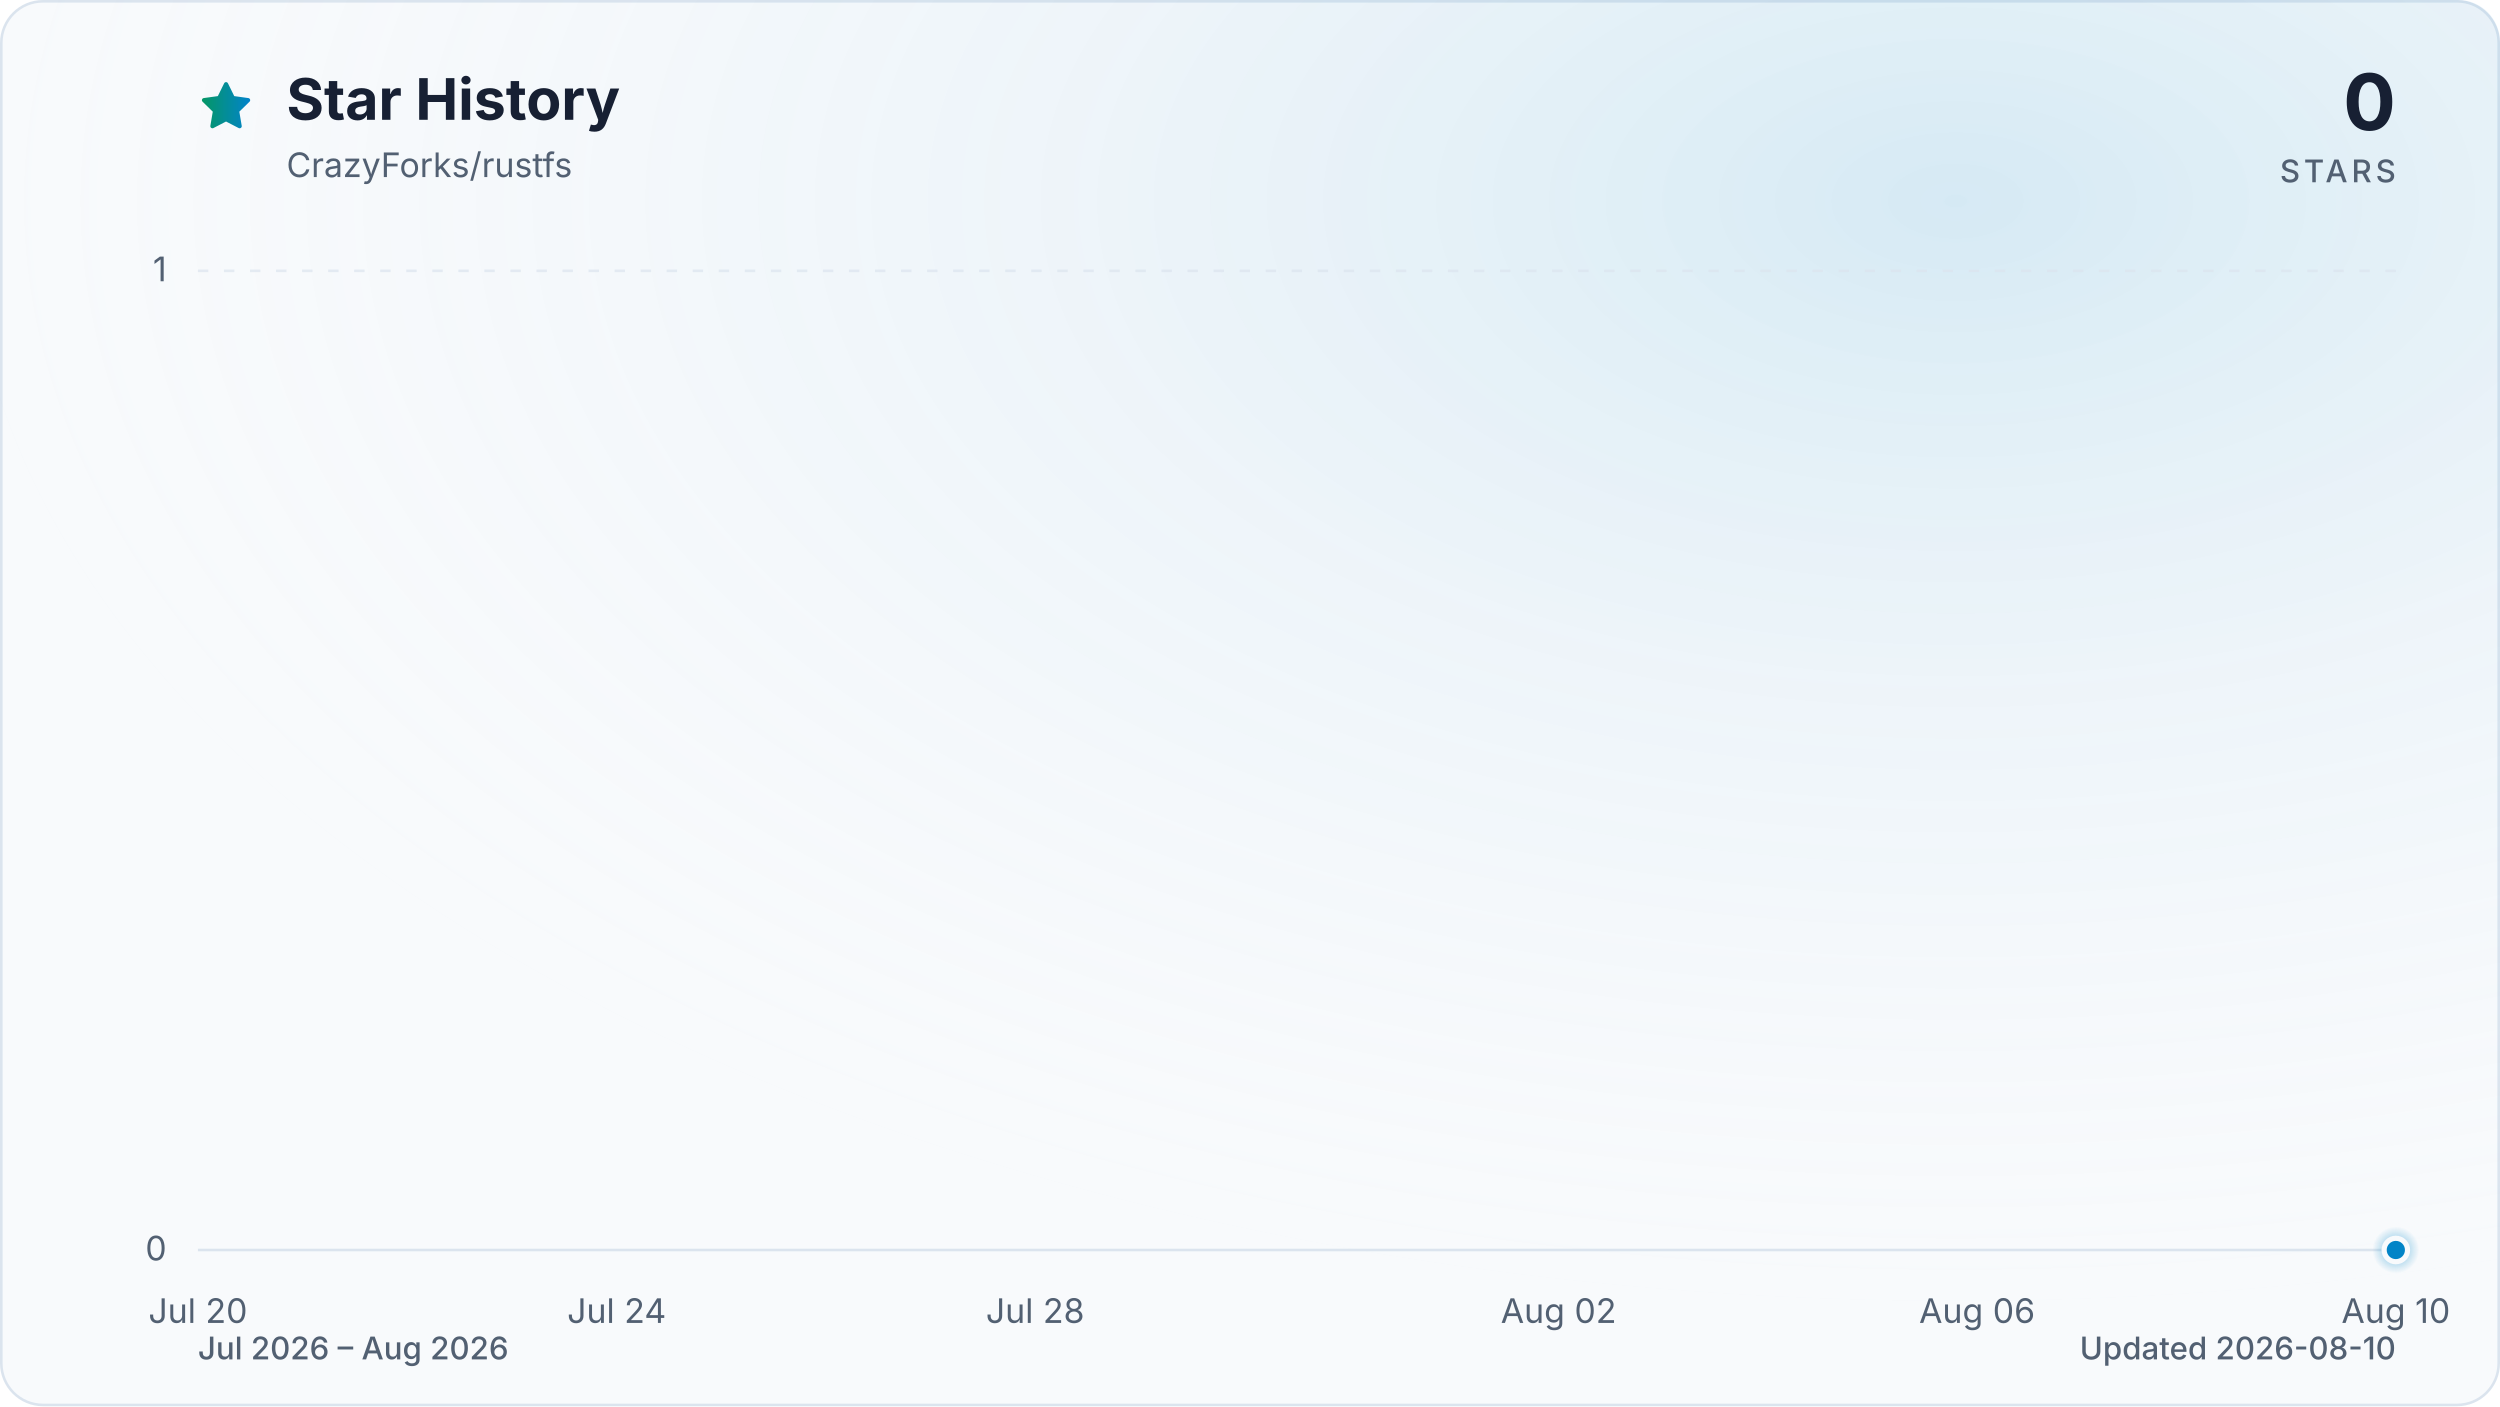
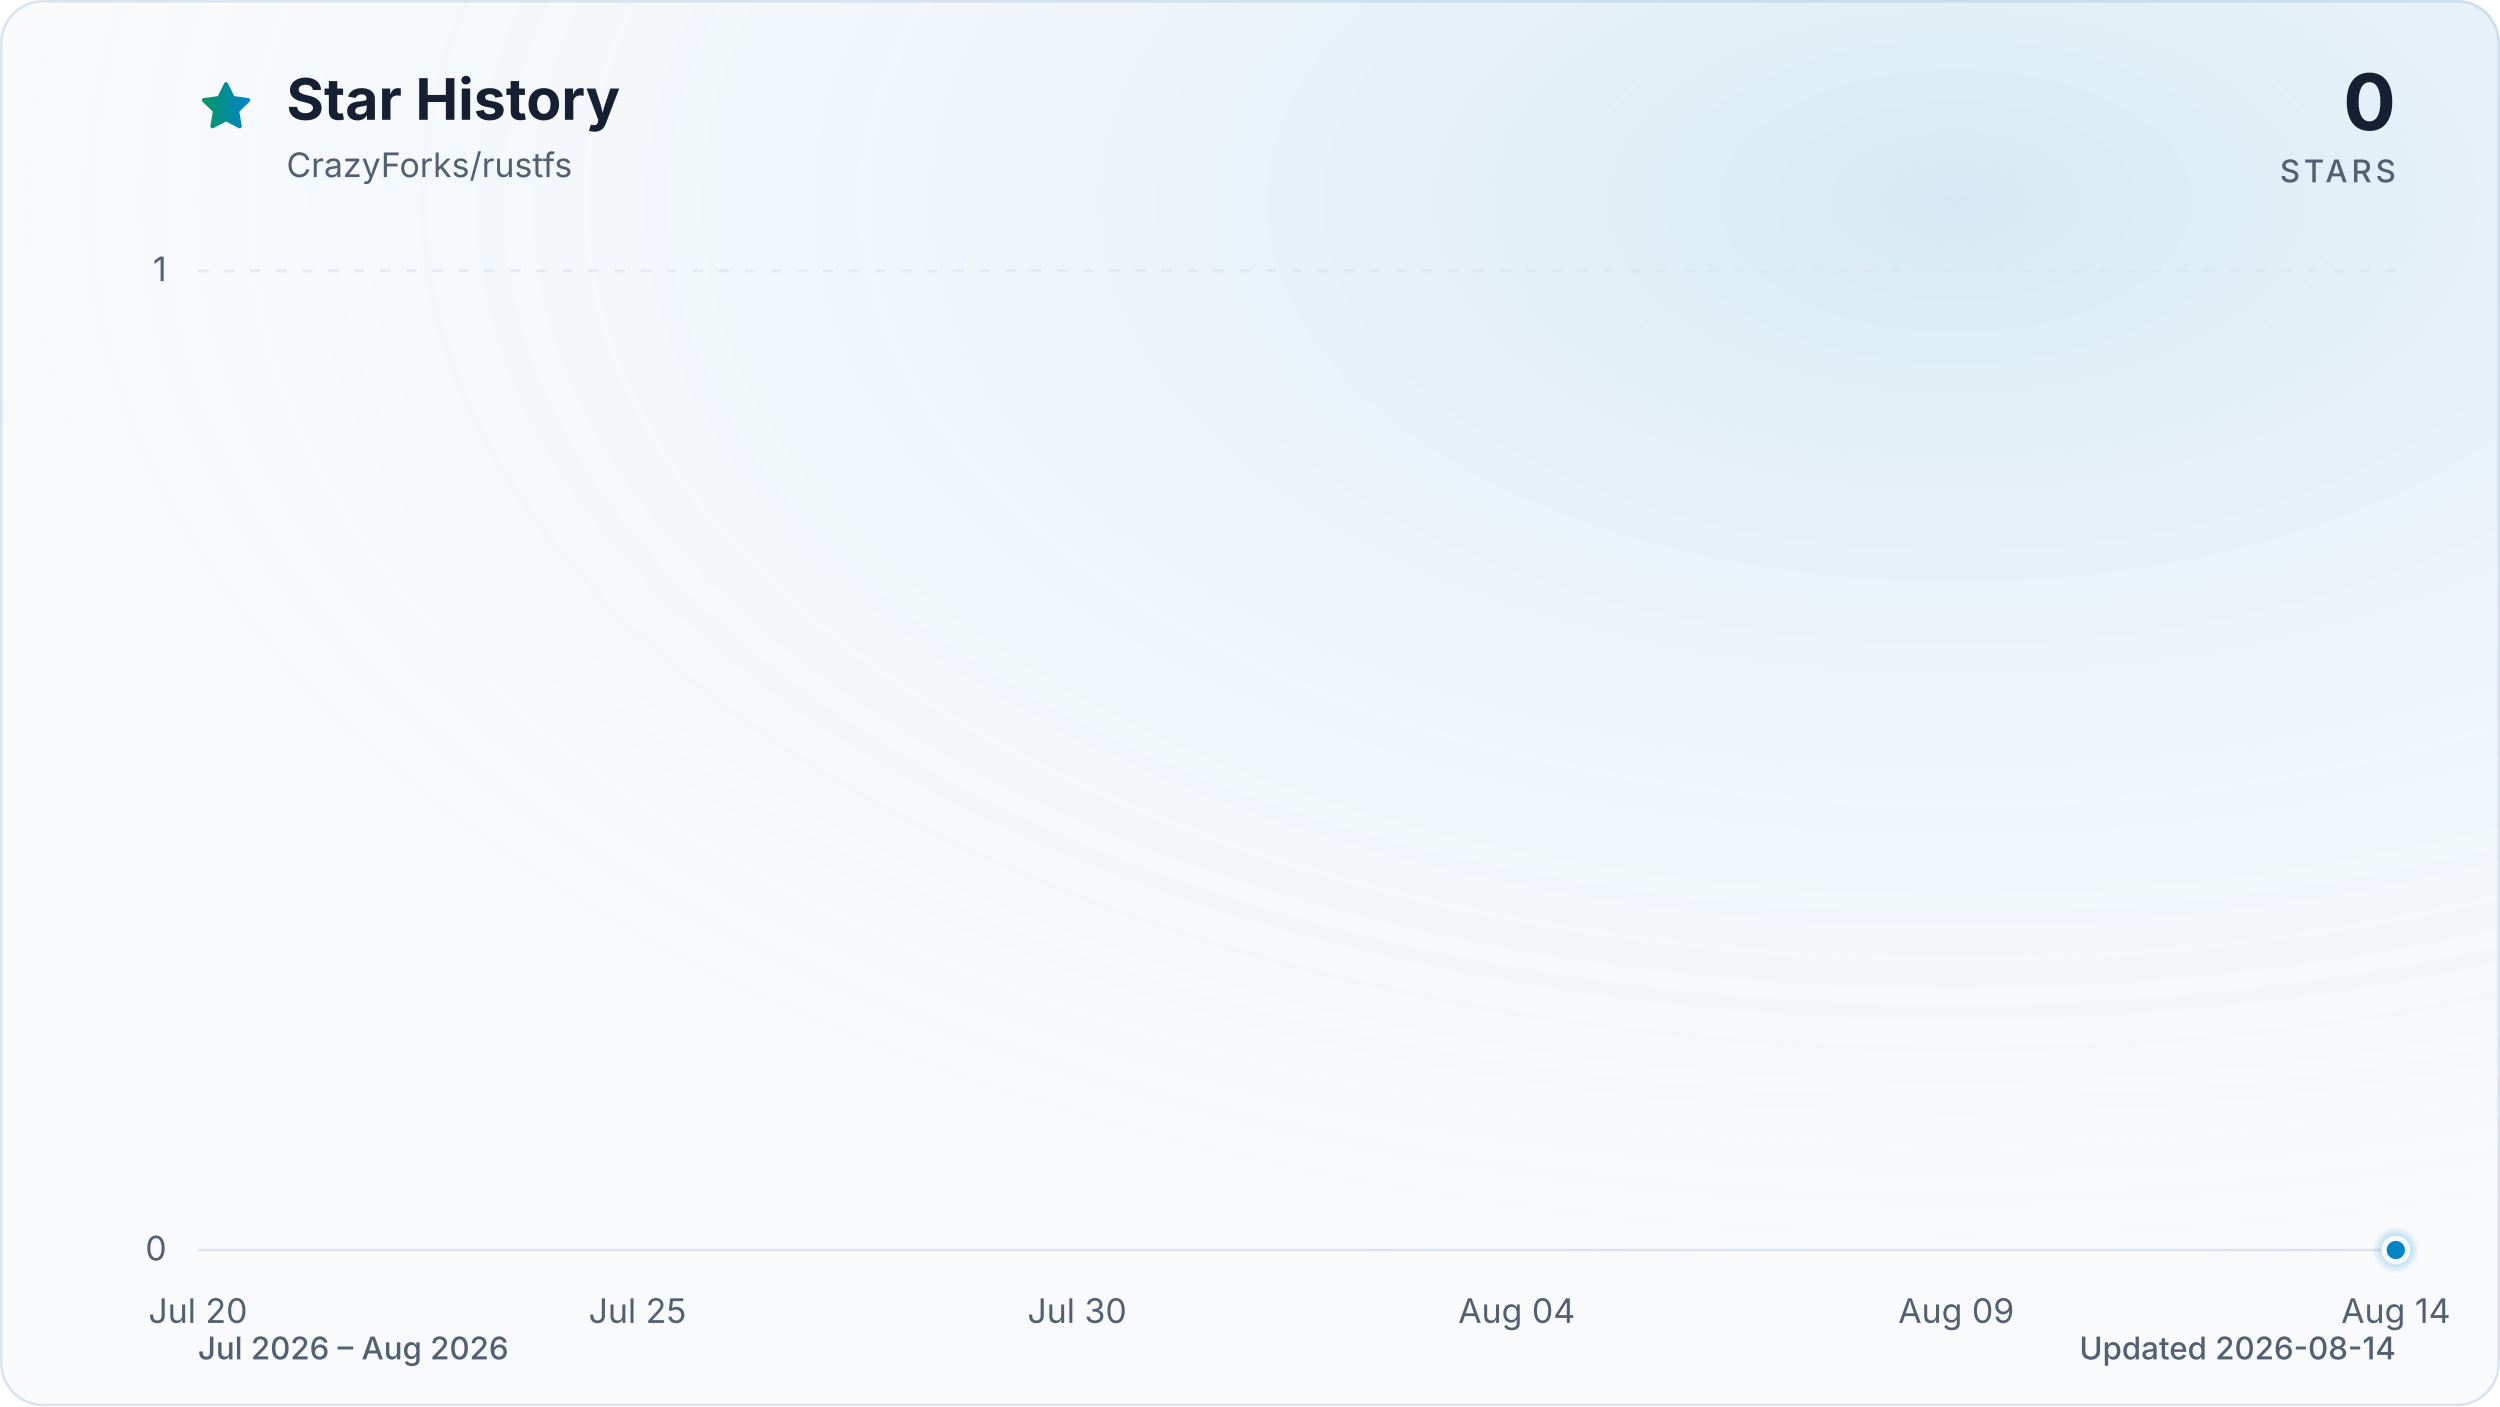
<svg xmlns="http://www.w3.org/2000/svg" viewBox="0 0 960 540" role="img" aria-labelledby="title description" data-style="gradient" data-variant="glow" data-animated="true">
  <defs>
    <linearGradient id="trend" x1="0" y1="0" x2="1" y2="0">
      <stop offset="0%" stop-color="#059669" />
      <stop offset="100%" stop-color="#0284c7" />
    </linearGradient>
    <linearGradient id="area" x1="0" y1="0" x2="0" y2="1">
      <stop offset="0%" stop-color="#059669" stop-opacity="0.30" />
      <stop offset="55%" stop-color="#0284c7" stop-opacity="0.10" />
      <stop offset="100%" stop-color="#0284c7" stop-opacity="0.01" />
    </linearGradient>
    <radialGradient id="marker-halo" cx="50%" cy="50%" r="50%">
      <stop offset="0%" stop-color="#0284c7" stop-opacity="0.55" />
      <stop offset="100%" stop-color="#0284c7" stop-opacity="0" />
    </radialGradient>
    <radialGradient id="surface-glow" cx="78%" cy="14%" r="80%">
      <stop offset="0%" stop-color="#0284c7" stop-opacity="0.14" />
      <stop offset="100%" stop-color="#f8fafc" stop-opacity="0" />
    </radialGradient>
    <filter id="trend-glow" x="-20%" y="-20%" width="140%" height="140%">
      <feGaussianBlur stdDeviation="7" />
    </filter>
  </defs>
  <style>
.trend-enter{transform-box:fill-box;transform-origin:center;animation:trend-enter 520ms cubic-bezier(0.16,1,0.3,1)}
.marker-enter{transform-box:fill-box;transform-origin:center;animation:marker-enter 320ms cubic-bezier(0.16,1,0.3,1) 200ms both}
.marker-pulse{transform-box:fill-box;transform-origin:center;animation:marker-pulse 2.6s ease-out infinite}
@keyframes trend-enter{from{opacity:.35;transform:translateY(10px)}to{opacity:1;transform:translateY(0)}}
@keyframes marker-enter{from{opacity:0;transform:scale(.4)}to{opacity:1;transform:scale(1)}}
@keyframes marker-pulse{0%{opacity:.5;transform:scale(.7)}70%,100%{opacity:0;transform:scale(2.1)}}
@media (prefers-reduced-motion:reduce){.trend-enter,.marker-enter,.marker-pulse{animation:none!important}}
@media (prefers-reduced-motion:reduce){.marker-pulse{opacity:0}}
</style>
  <rect x="0.5" y="0.5" width="959" height="539" fill="#f8fafc" stroke="#dbe4ee" stroke-width="1" rx="16" />
  <rect width="960" height="540" fill="url(#surface-glow)" rx="16" />
  <path d="M12 2.6l2.9 5.9 6.5.9-4.7 4.6 1.1 6.5-5.8-3-5.8 3 1.1-6.5-4.7-4.6 6.5-.9L12 2.6Z" transform="translate(76 30) scale(.9)" fill="url(#trend)" stroke="url(#trend)" stroke-width="1.8" stroke-linejoin="round" aria-hidden="true" />
  <text x="110" y="46" fill="#172033" font-family="ui-sans-serif, system-ui, -apple-system, BlinkMacSystemFont, 'Segoe UI', sans-serif" font-size="22" font-weight="700">Star History</text>
  <text x="110" y="68" fill="#526072" font-family="ui-sans-serif, system-ui, -apple-system, BlinkMacSystemFont, 'Segoe UI', sans-serif" font-size="13">CrazyForks/rustfs</text>
  <text x="920" y="50" fill="#172033" font-family="ui-sans-serif, system-ui, -apple-system, BlinkMacSystemFont, 'Segoe UI', sans-serif" font-size="30" font-weight="700" text-anchor="end">0</text>
  <text x="920" y="70" fill="#526072" font-family="ui-sans-serif, system-ui, -apple-system, BlinkMacSystemFont, 'Segoe UI', sans-serif" font-size="12" font-weight="500" letter-spacing="1.5" text-anchor="end">STARS</text>
  <line x1="76" y1="480.0" x2="920" y2="480.0" stroke="#dbe4ee" stroke-width="1" stroke-dasharray="0" opacity="1" />
  <text x="64" y="484.0" fill="#526072" font-family="ui-sans-serif, system-ui, -apple-system, BlinkMacSystemFont, 'Segoe UI', sans-serif" font-size="13" text-anchor="end">0</text>
  <line x1="76" y1="104.0" x2="920" y2="104.0" stroke="#dbe4ee" stroke-width="1" stroke-dasharray="4 6" opacity="0.7" />
  <text x="64" y="108.0" fill="#526072" font-family="ui-sans-serif, system-ui, -apple-system, BlinkMacSystemFont, 'Segoe UI', sans-serif" font-size="13" text-anchor="end">1</text>
  <text x="76.0" y="508" fill="#526072" font-family="ui-sans-serif, system-ui, -apple-system, BlinkMacSystemFont, 'Segoe UI', sans-serif" font-size="13" text-anchor="middle">Jul 20</text>
-   <text x="236.8" y="508" fill="#526072" font-family="ui-sans-serif, system-ui, -apple-system, BlinkMacSystemFont, 'Segoe UI', sans-serif" font-size="13" text-anchor="middle">Jul 24</text>
-   <text x="397.5" y="508" fill="#526072" font-family="ui-sans-serif, system-ui, -apple-system, BlinkMacSystemFont, 'Segoe UI', sans-serif" font-size="13" text-anchor="middle">Jul 28</text>
-   <text x="598.5" y="508" fill="#526072" font-family="ui-sans-serif, system-ui, -apple-system, BlinkMacSystemFont, 'Segoe UI', sans-serif" font-size="13" text-anchor="middle">Aug 02</text>
-   <text x="759.2" y="508" fill="#526072" font-family="ui-sans-serif, system-ui, -apple-system, BlinkMacSystemFont, 'Segoe UI', sans-serif" font-size="13" text-anchor="middle">Aug 06</text>
-   <text x="920.0" y="508" fill="#526072" font-family="ui-sans-serif, system-ui, -apple-system, BlinkMacSystemFont, 'Segoe UI', sans-serif" font-size="13" text-anchor="middle">Aug 10</text>
+   <text x="244.8" y="508" fill="#526072" font-family="ui-sans-serif, system-ui, -apple-system, BlinkMacSystemFont, 'Segoe UI', sans-serif" font-size="13" text-anchor="middle">Jul 25</text>
+   <text x="413.6" y="508" fill="#526072" font-family="ui-sans-serif, system-ui, -apple-system, BlinkMacSystemFont, 'Segoe UI', sans-serif" font-size="13" text-anchor="middle">Jul 30</text>
+   <text x="582.4" y="508" fill="#526072" font-family="ui-sans-serif, system-ui, -apple-system, BlinkMacSystemFont, 'Segoe UI', sans-serif" font-size="13" text-anchor="middle">Aug 04</text>
+   <text x="751.2" y="508" fill="#526072" font-family="ui-sans-serif, system-ui, -apple-system, BlinkMacSystemFont, 'Segoe UI', sans-serif" font-size="13" text-anchor="middle">Aug 09</text>
+   <text x="920.0" y="508" fill="#526072" font-family="ui-sans-serif, system-ui, -apple-system, BlinkMacSystemFont, 'Segoe UI', sans-serif" font-size="13" text-anchor="middle">Aug 14</text>
  <g class="trend-enter">
-     <path d="M 76.0 480.0 C 156.4 480.0, 236.8 480.0, 317.1 480.0 C 330.5 480.0, 343.9 480.0, 357.3 480.0 C 437.7 480.0, 518.1 480.0, 598.5 480.0 C 638.7 480.0, 678.9 480.0, 719.0 480.0 C 772.6 480.0, 826.2 480.0, 879.8 480.0 C 893.2 480.0, 906.6 480.0, 920.0 480.0 L 920.0 480.0 L 76.0 480.0 Z" fill="url(#area)" />
-     <path d="M 76.0 480.0 C 156.4 480.0, 236.8 480.0, 317.1 480.0 C 330.5 480.0, 343.9 480.0, 357.3 480.0 C 437.7 480.0, 518.1 480.0, 598.5 480.0 C 638.7 480.0, 678.9 480.0, 719.0 480.0 C 772.6 480.0, 826.2 480.0, 879.8 480.0 C 893.2 480.0, 906.6 480.0, 920.0 480.0" fill="none" stroke="url(#trend)" stroke-width="12" stroke-linecap="round" stroke-linejoin="round" opacity="0.16" filter="url(#trend-glow)" />
-     <path d="M 76.0 480.0 C 156.4 480.0, 236.8 480.0, 317.1 480.0 C 330.5 480.0, 343.9 480.0, 357.3 480.0 C 437.7 480.0, 518.1 480.0, 598.5 480.0 C 638.7 480.0, 678.9 480.0, 719.0 480.0 C 772.6 480.0, 826.2 480.0, 879.8 480.0 C 893.2 480.0, 906.6 480.0, 920.0 480.0" fill="none" stroke="url(#trend)" stroke-width="3" stroke-linecap="round" stroke-linejoin="round" />
+     <path d="M 76.0 480.0 C 143.5 480.0, 211.0 480.0, 278.6 480.0 C 289.8 480.0, 301.1 480.0, 312.3 480.0 C 379.8 480.0, 447.4 480.0, 514.9 480.0 C 548.6 480.0, 582.4 480.0, 616.2 480.0 C 661.2 480.0, 706.2 480.0, 751.2 480.0 C 762.5 480.0, 773.7 480.0, 785.0 480.0 C 830.0 480.0, 875.0 480.0, 920.0 480.0 L 920.0 480.0 L 76.0 480.0 Z" fill="url(#area)" />
+     <path d="M 76.0 480.0 C 143.5 480.0, 211.0 480.0, 278.6 480.0 C 289.8 480.0, 301.1 480.0, 312.3 480.0 C 379.8 480.0, 447.4 480.0, 514.9 480.0 C 548.6 480.0, 582.4 480.0, 616.2 480.0 C 661.2 480.0, 706.2 480.0, 751.2 480.0 C 762.5 480.0, 773.7 480.0, 785.0 480.0 C 830.0 480.0, 875.0 480.0, 920.0 480.0" fill="none" stroke="url(#trend)" stroke-width="12" stroke-linecap="round" stroke-linejoin="round" opacity="0.16" filter="url(#trend-glow)" />
+     <path d="M 76.0 480.0 C 143.5 480.0, 211.0 480.0, 278.6 480.0 C 289.8 480.0, 301.1 480.0, 312.3 480.0 C 379.8 480.0, 447.4 480.0, 514.9 480.0 C 548.6 480.0, 582.4 480.0, 616.2 480.0 C 661.2 480.0, 706.2 480.0, 751.2 480.0 C 762.5 480.0, 773.7 480.0, 785.0 480.0 C 830.0 480.0, 875.0 480.0, 920.0 480.0" fill="none" stroke="url(#trend)" stroke-width="3" stroke-linecap="round" stroke-linejoin="round" />
  </g>
  <g class="marker-enter">
    <circle class="marker-pulse" cx="920.0" cy="480.0" r="9" fill="url(#marker-halo)" />
    <circle cx="920.0" cy="480.0" r="4.5" fill="#0284c7" stroke="#f8fafc" stroke-width="2" />
  </g>
  <text x="76" y="522" fill="#526072" font-family="ui-sans-serif, system-ui, -apple-system, BlinkMacSystemFont, 'Segoe UI', sans-serif" font-size="12" font-weight="500">Jul 2026 – Aug 2026</text>
-   <text x="920" y="522" fill="#526072" font-family="ui-sans-serif, system-ui, -apple-system, BlinkMacSystemFont, 'Segoe UI', sans-serif" font-size="12" font-weight="500" text-anchor="end">Updated 2026-08-10</text>
+   <text x="920" y="522" fill="#526072" font-family="ui-sans-serif, system-ui, -apple-system, BlinkMacSystemFont, 'Segoe UI', sans-serif" font-size="12" font-weight="500" text-anchor="end">Updated 2026-08-14</text>
</svg>
